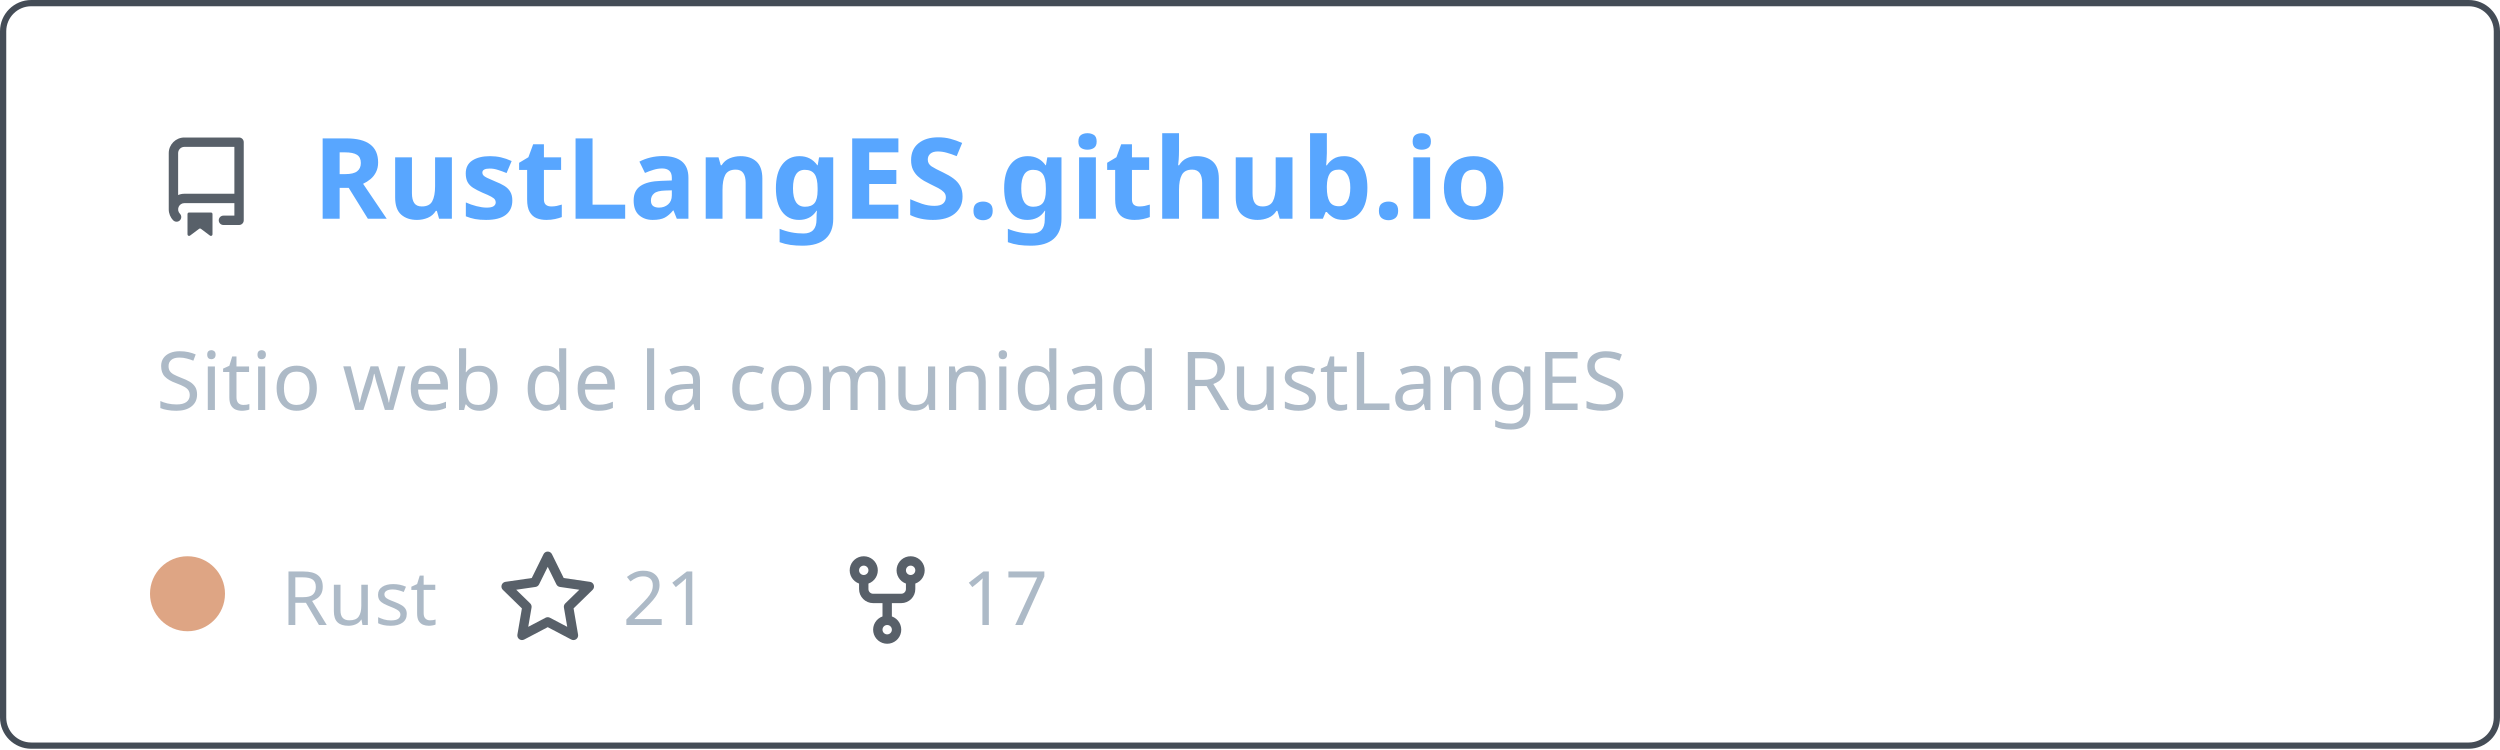
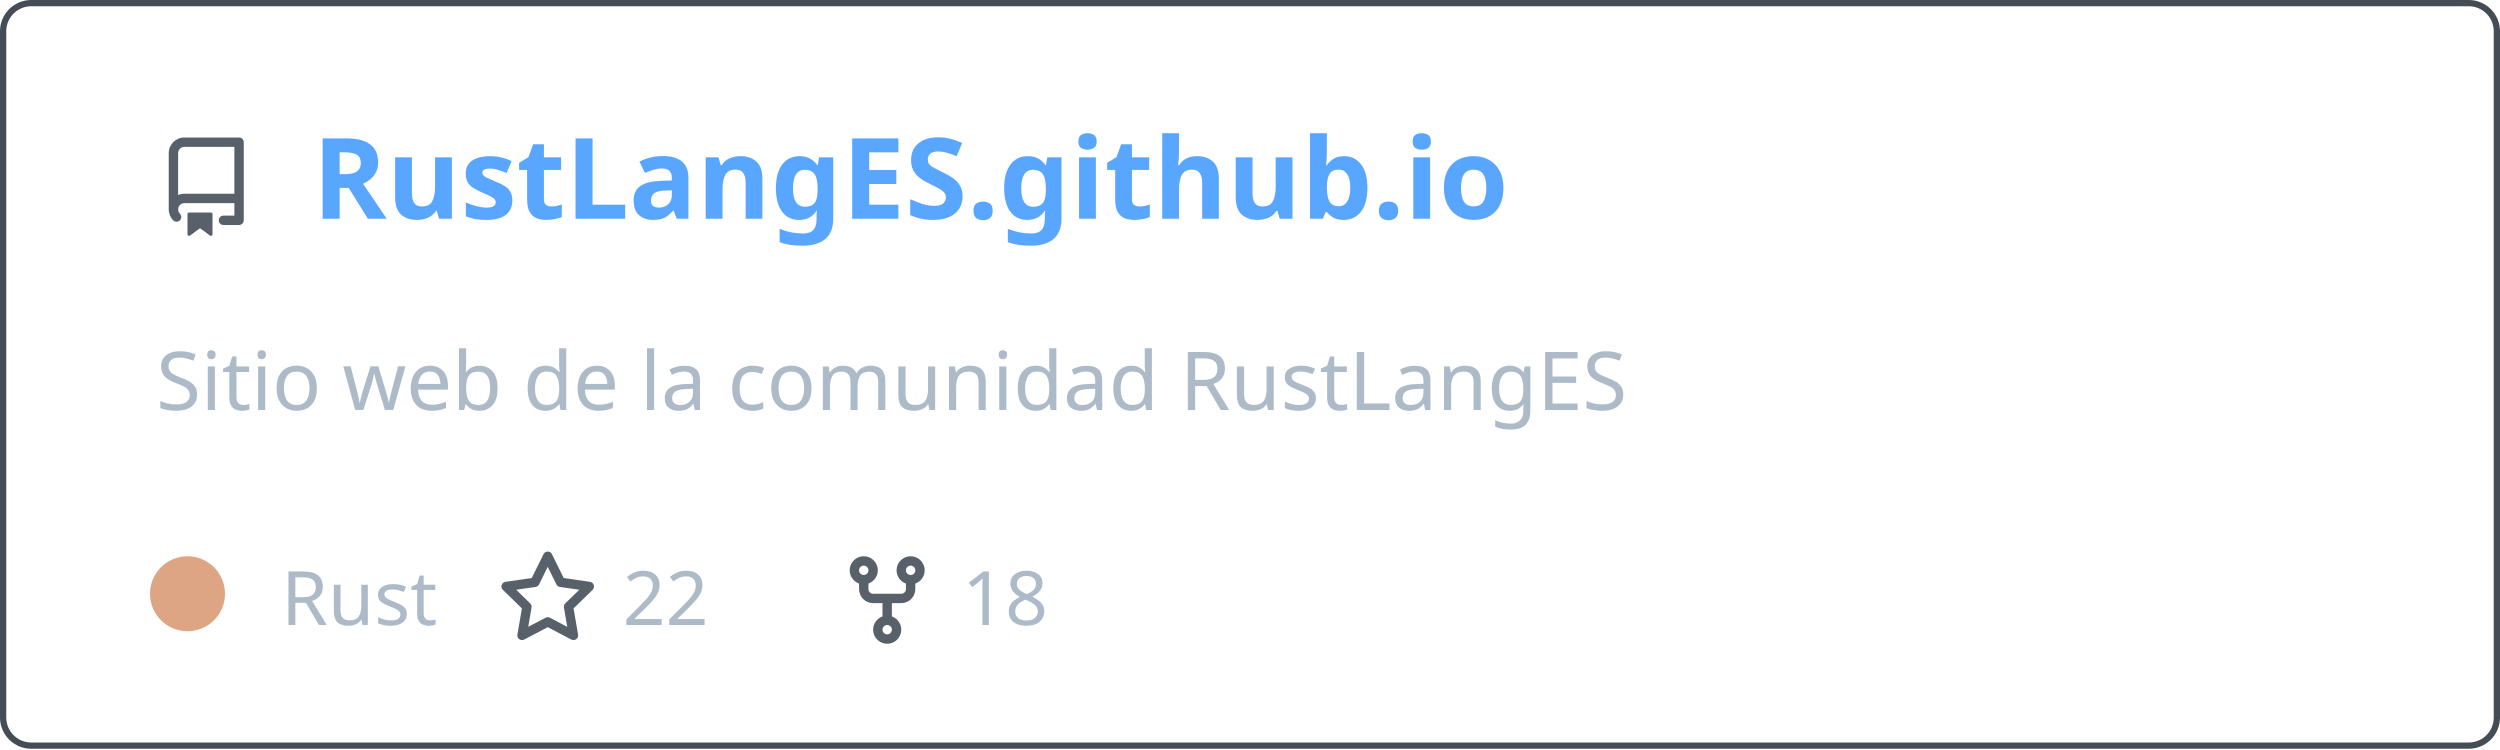
<svg xmlns="http://www.w3.org/2000/svg" width="400" height="120" viewBox="0 0 400 120" fill="none" role="img" aria-labelledby="descId">
  <style>
          .header {
            font: 600 18px 'Segoe UI', Ubuntu, Sans-Serif;
            fill: #58a6ff;
            animation: fadeInAnimation 0.8s ease-in-out forwards;
          }
          @supports(-moz-appearance: auto) {
            /* Selector detects Firefox */
            .header { font-size: 15.5px; }
          }
          
    .description { font: 400 13px 'Segoe UI', Ubuntu, Sans-Serif; fill: #adbac7 }
    .gray { font: 400 12px 'Segoe UI', Ubuntu, Sans-Serif; fill: #adbac7 }
    .icon { fill: #586069 }
    .badge { font: 600 11px 'Segoe UI', Ubuntu, Sans-Serif; }
    .badge rect { opacity: 0.2 }
  

          
      /* Animations */
      @keyframes scaleInAnimation {
        from {
          transform: translate(-5px, 5px) scale(0);
        }
        to {
          transform: translate(-5px, 5px) scale(1);
        }
      }
      @keyframes fadeInAnimation {
        from {
          opacity: 0;
        }
        to {
          opacity: 1;
        }
      }
    
          * { animation-duration: 0s !important; animation-delay: 0s !important; }
        </style>
  <rect data-testid="card-bg" x="0.5" y="0.5" rx="4.5" height="99%" stroke="#444c56" width="399" fill="#00000000" stroke-opacity="1" />
  <g data-testid="card-title" transform="translate(25, 35)">
    <g transform="translate(0, 0)">
      <svg class="icon" x="0" y="-13" viewBox="0 0 16 16" version="1.1" width="16" height="16">
        <path fill-rule="evenodd" d="M2 2.5A2.5 2.5 0 014.5 0h8.75a.75.75 0 01.75.75v12.5a.75.75 0 01-.75.75h-2.5a.75.75 0 110-1.5h1.75v-2h-8a1 1 0 00-.714 1.7.75.75 0 01-1.072 1.05A2.495 2.495 0 012 11.5v-9zm10.5-1V9h-8c-.356 0-.694.074-1 .208V2.5a1 1 0 011-1h8zM5 12.25v3.25a.25.25 0 00.4.2l1.45-1.087a.25.25 0 01.3 0L8.6 15.7a.25.25 0 00.4-.2v-3.25a.25.25 0 00-.25-.25h-3.5a.25.25 0 00-.25.25z" />
      </svg>
    </g>
    <g transform="translate(25, 0)">
      <text x="0" y="0" class="header" data-testid="header">RustLangES.github.io</text>
    </g>
  </g>
  <g data-testid="main-card-body" transform="translate(0, 55)">
    <text class="description" x="25" y="-5">
      <tspan dy="1.2em" x="25">Sitio web de la comunidad RustLangES</tspan>
    </text>
    <g transform="translate(30, 45)">
      <g transform="translate(0, 0)">
        <g data-testid="primary-lang">
          <circle data-testid="lang-color" cx="0" cy="-5" r="6" fill="#dea584" />
          <text data-testid="lang-name" class="gray" x="15">Rust</text>
        </g>
      </g>
      <g transform="translate(49.6375, 0)">
        <g transform="translate(0, 0)">
          <svg class="icon" y="-12" viewBox="0 0 16 16" version="1.1" width="16" height="16">
            <path fill-rule="evenodd" d="M8 .25a.75.75 0 01.673.418l1.882 3.815 4.21.612a.75.75 0 01.416 1.279l-3.046 2.97.719 4.192a.75.75 0 01-1.088.791L8 12.347l-3.766 1.98a.75.75 0 01-1.088-.79l.72-4.194L.818 6.374a.75.75 0 01.416-1.28l4.21-.611L7.327.668A.75.75 0 018 .25zm0 2.445L6.615 5.5a.75.75 0 01-.564.41l-3.097.45 2.24 2.184a.75.75 0 01.216.664l-.528 3.084 2.769-1.456a.75.75 0 01.698 0l2.77 1.456-.53-3.084a.75.75 0 01.216-.664l2.24-2.183-3.096-.45a.75.75 0 01-.564-.41L8 2.694v.001z" />
          </svg>
        </g>
        <g transform="translate(20, 0)">
-           <text data-testid="stargazers" class="gray">21</text>
+           <text data-testid="stargazers" class="gray">22</text>
        </g>
      </g>
      <g transform="translate(103.95, 0)">
        <g transform="translate(0, 0)">
          <svg class="icon" y="-12" viewBox="0 0 16 16" version="1.1" width="16" height="16">
            <path fill-rule="evenodd" d="M5 3.25a.75.75 0 11-1.5 0 .75.75 0 011.5 0zm0 2.122a2.25 2.25 0 10-1.5 0v.878A2.25 2.25 0 005.75 8.5h1.5v2.128a2.251 2.251 0 101.5 0V8.5h1.5a2.25 2.25 0 002.25-2.25v-.878a2.25 2.25 0 10-1.5 0v.878a.75.75 0 01-.75.75h-4.5A.75.75 0 015 6.25v-.878zm3.75 7.378a.75.75 0 11-1.5 0 .75.75 0 011.5 0zm3-8.75a.75.75 0 100-1.5.75.75 0 000 1.5z" />
          </svg>
        </g>
        <g transform="translate(20, 0)">
-           <text data-testid="forkcount" class="gray">17</text>
+           <text data-testid="forkcount" class="gray">18</text>
        </g>
      </g>
    </g>
  </g>
</svg>
